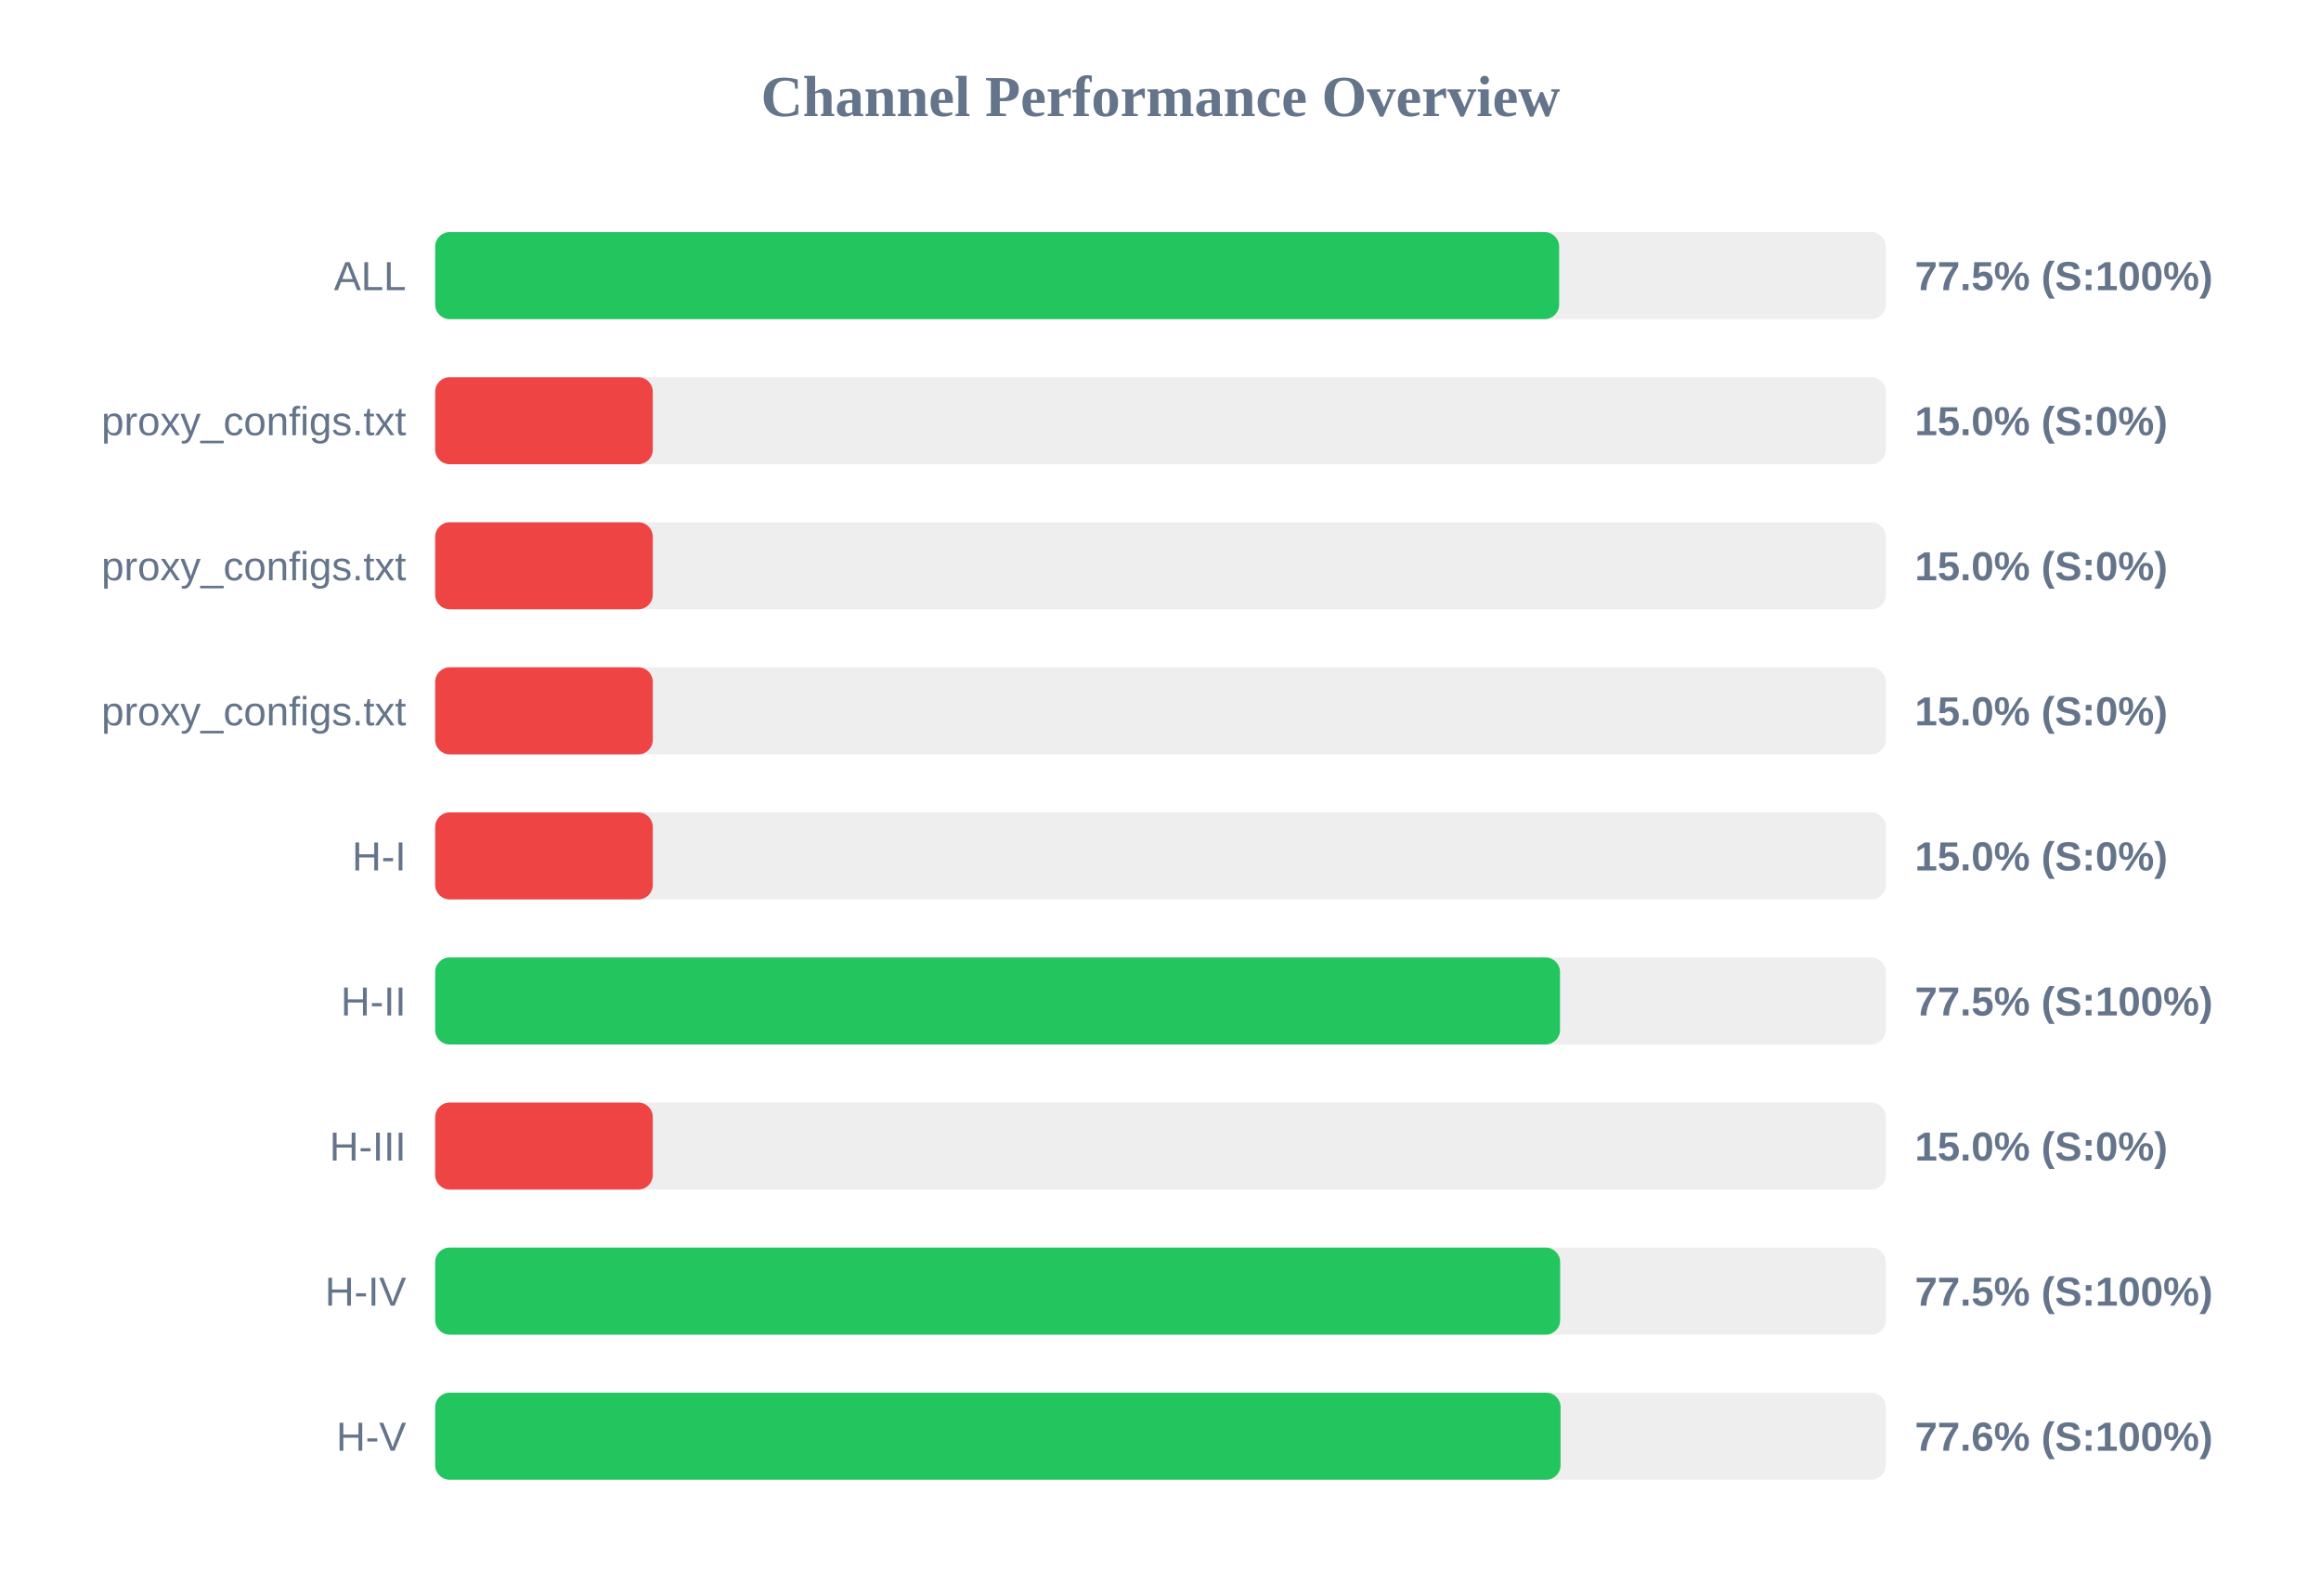
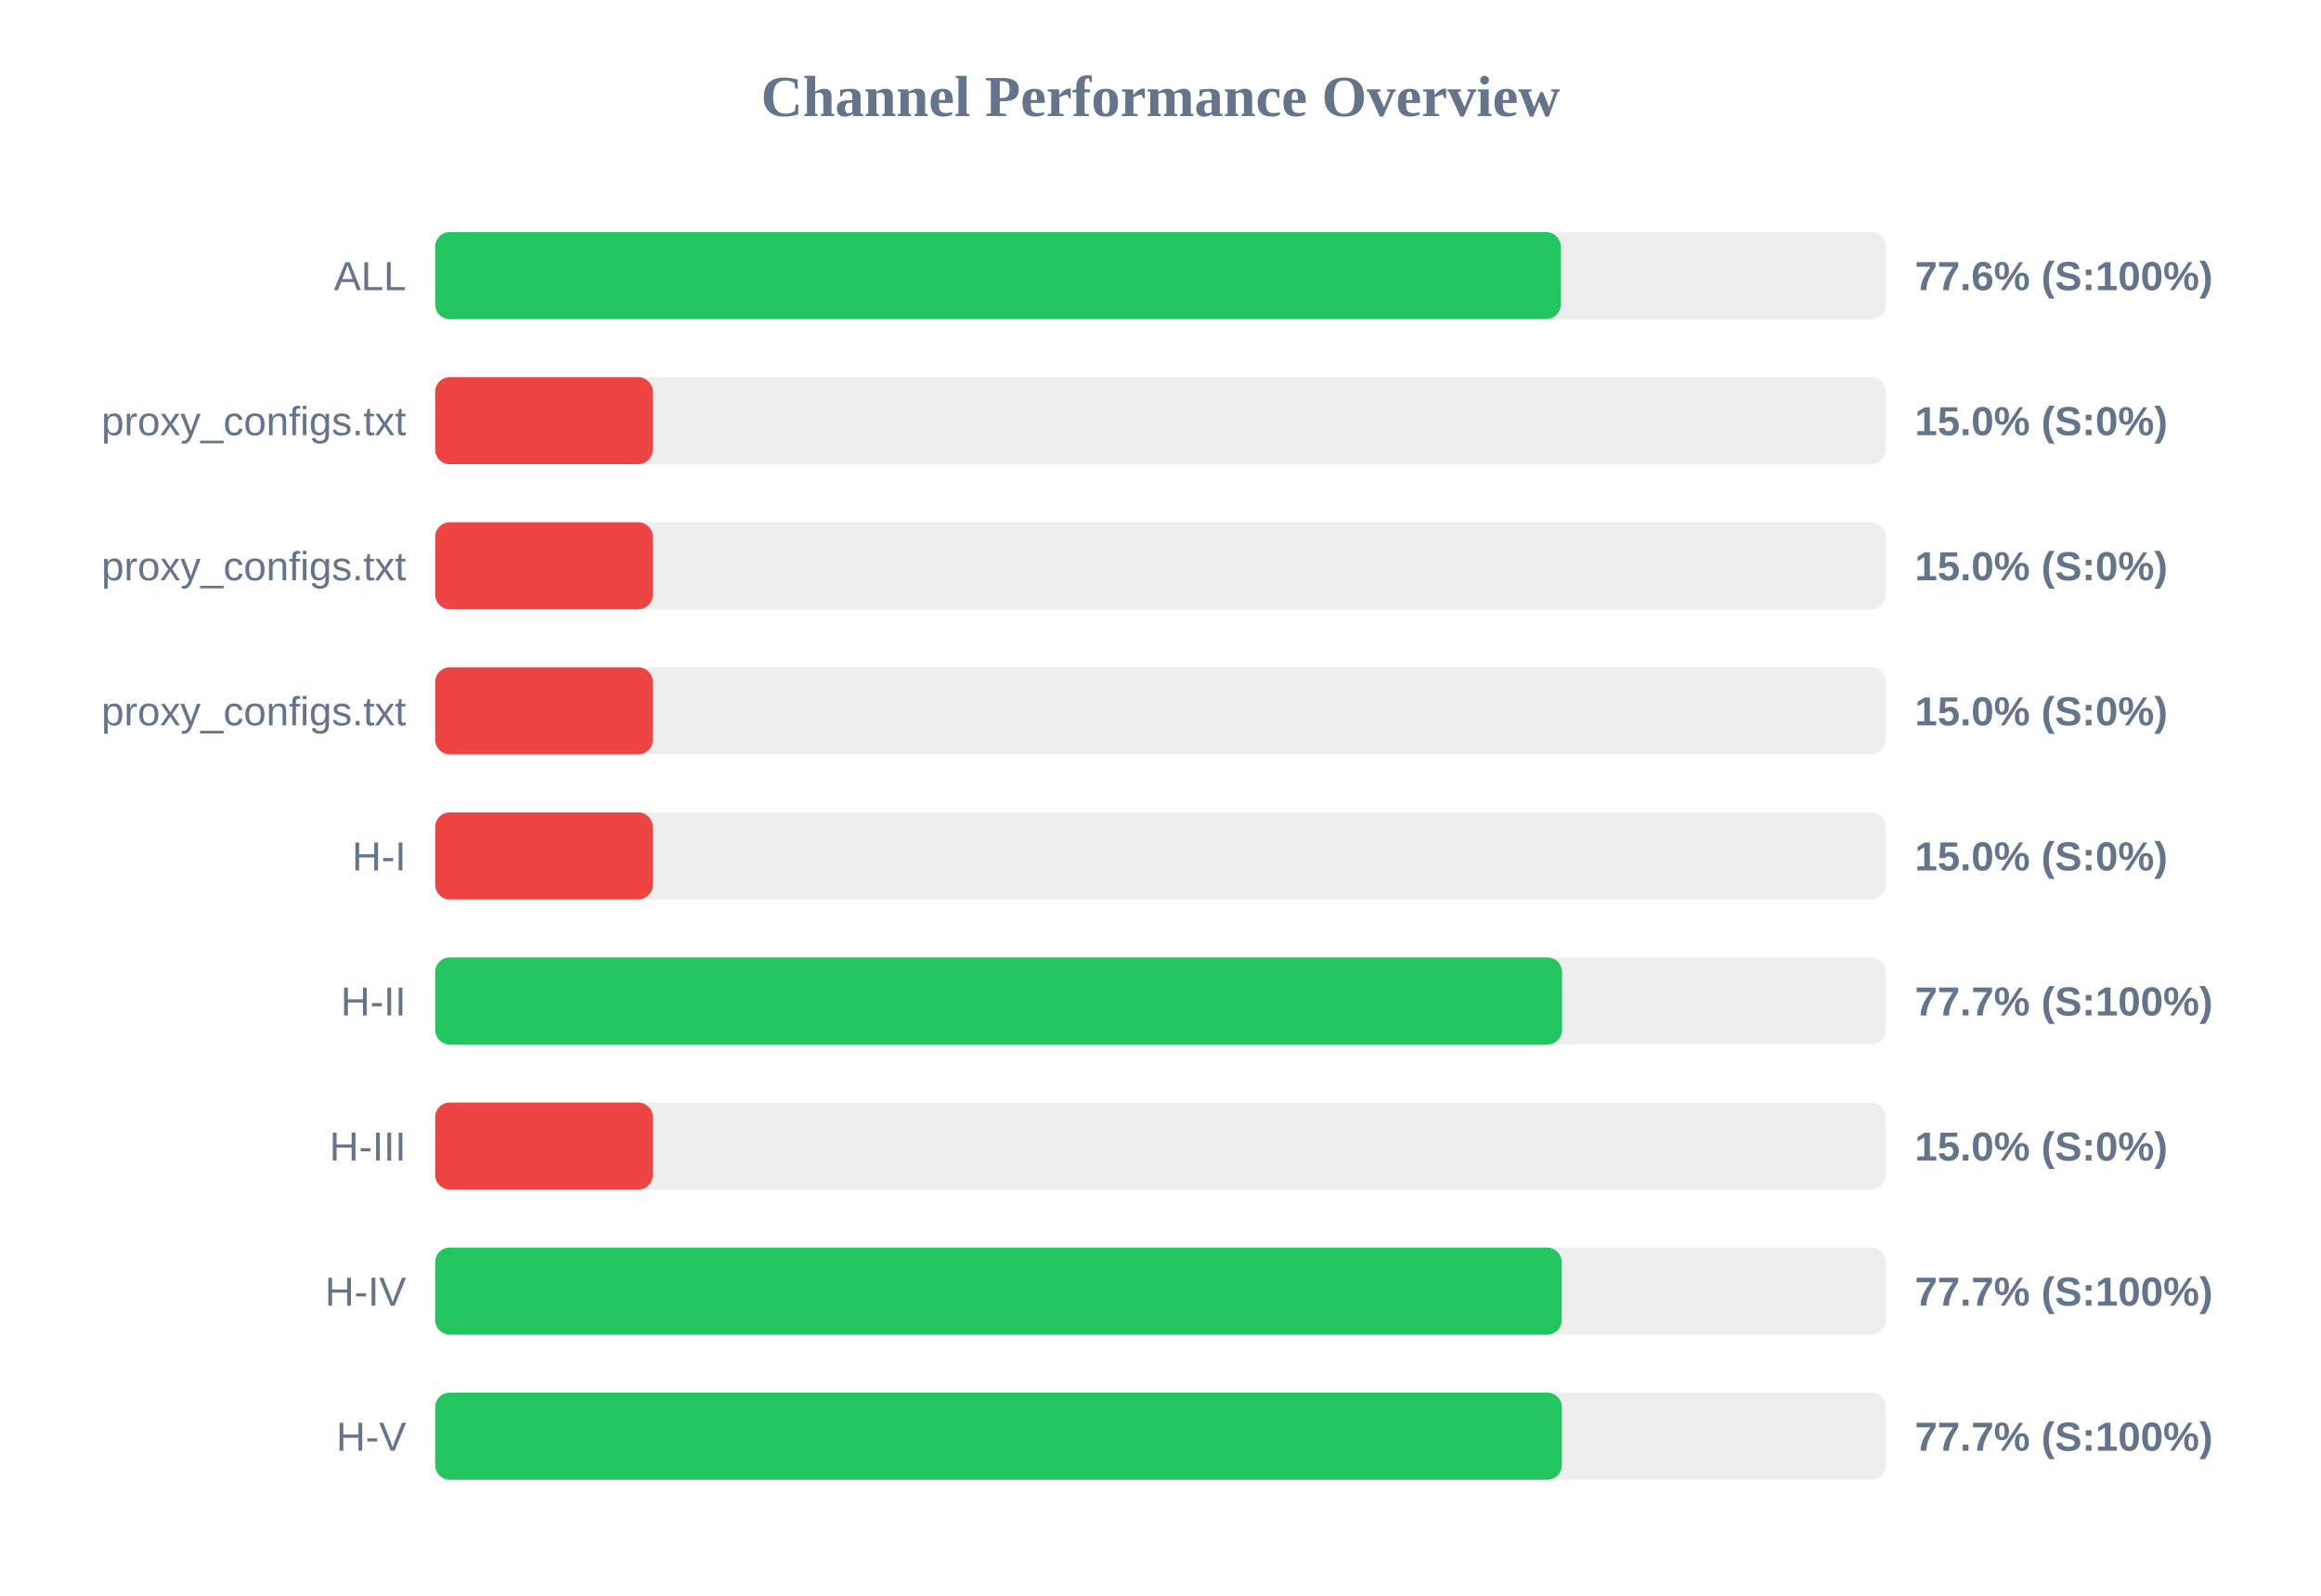
<svg xmlns="http://www.w3.org/2000/svg" width="800" height="550" version="1.1">
  <style>
        .row { font: 14px Arial; fill: #64748b; }
        .score { font: bold 14px Arial; fill: #64748b; }
    </style>
  <text x="400" y="40" text-anchor="middle" font-size="20px" font-weight="bold" fill="#64748b">Channel Performance Overview</text>
  <rect x="150" y="80" width="500" height="30" fill="#eee" rx="5" />
-   <rect x="150" y="80" width="387.4" height="30" fill="#22c55e" rx="5" />
+   <rect x="150" y="80" width="387.95" height="30" fill="#22c55e" rx="5" />
  <text x="140" y="100" text-anchor="end" class="row">ALL</text>
-   <text x="660" y="100" text-anchor="start" class="score">77.5% (S:100%)</text>
+   <text x="660" y="100" text-anchor="start" class="score">77.6% (S:100%)</text>
  <rect x="150" y="130" width="500" height="30" fill="#eee" rx="5" />
  <rect x="150" y="130" width="75.0" height="30" fill="#ef4444" rx="5" />
  <text x="140" y="150" text-anchor="end" class="row">proxy_configs.txt</text>
  <text x="660" y="150" text-anchor="start" class="score">15.0% (S:0%)</text>
  <rect x="150" y="180" width="500" height="30" fill="#eee" rx="5" />
  <rect x="150" y="180" width="75.0" height="30" fill="#ef4444" rx="5" />
  <text x="140" y="200" text-anchor="end" class="row">proxy_configs.txt</text>
  <text x="660" y="200" text-anchor="start" class="score">15.0% (S:0%)</text>
  <rect x="150" y="230" width="500" height="30" fill="#eee" rx="5" />
  <rect x="150" y="230" width="75.0" height="30" fill="#ef4444" rx="5" />
  <text x="140" y="250" text-anchor="end" class="row">proxy_configs.txt</text>
  <text x="660" y="250" text-anchor="start" class="score">15.0% (S:0%)</text>
  <rect x="150" y="280" width="500" height="30" fill="#eee" rx="5" />
  <rect x="150" y="280" width="75.0" height="30" fill="#ef4444" rx="5" />
  <text x="140" y="300" text-anchor="end" class="row">H-I</text>
  <text x="660" y="300" text-anchor="start" class="score">15.0% (S:0%)</text>
  <rect x="150" y="330" width="500" height="30" fill="#eee" rx="5" />
-   <rect x="150" y="330" width="387.7" height="30" fill="#22c55e" rx="5" />
+   <rect x="150" y="330" width="388.4" height="30" fill="#22c55e" rx="5" />
  <text x="140" y="350" text-anchor="end" class="row">H-II</text>
-   <text x="660" y="350" text-anchor="start" class="score">77.5% (S:100%)</text>
+   <text x="660" y="350" text-anchor="start" class="score">77.7% (S:100%)</text>
  <rect x="150" y="380" width="500" height="30" fill="#eee" rx="5" />
  <rect x="150" y="380" width="75.0" height="30" fill="#ef4444" rx="5" />
  <text x="140" y="400" text-anchor="end" class="row">H-III</text>
  <text x="660" y="400" text-anchor="start" class="score">15.0% (S:0%)</text>
  <rect x="150" y="430" width="500" height="30" fill="#eee" rx="5" />
-   <rect x="150" y="430" width="387.75" height="30" fill="#22c55e" rx="5" />
+   <rect x="150" y="430" width="388.3" height="30" fill="#22c55e" rx="5" />
  <text x="140" y="450" text-anchor="end" class="row">H-IV</text>
-   <text x="660" y="450" text-anchor="start" class="score">77.5% (S:100%)</text>
+   <text x="660" y="450" text-anchor="start" class="score">77.7% (S:100%)</text>
  <rect x="150" y="480" width="500" height="30" fill="#eee" rx="5" />
-   <rect x="150" y="480" width="387.9" height="30" fill="#22c55e" rx="5" />
+   <rect x="150" y="480" width="388.35" height="30" fill="#22c55e" rx="5" />
  <text x="140" y="500" text-anchor="end" class="row">H-V</text>
-   <text x="660" y="500" text-anchor="start" class="score">77.6% (S:100%)</text>
+   <text x="660" y="500" text-anchor="start" class="score">77.7% (S:100%)</text>
</svg>
